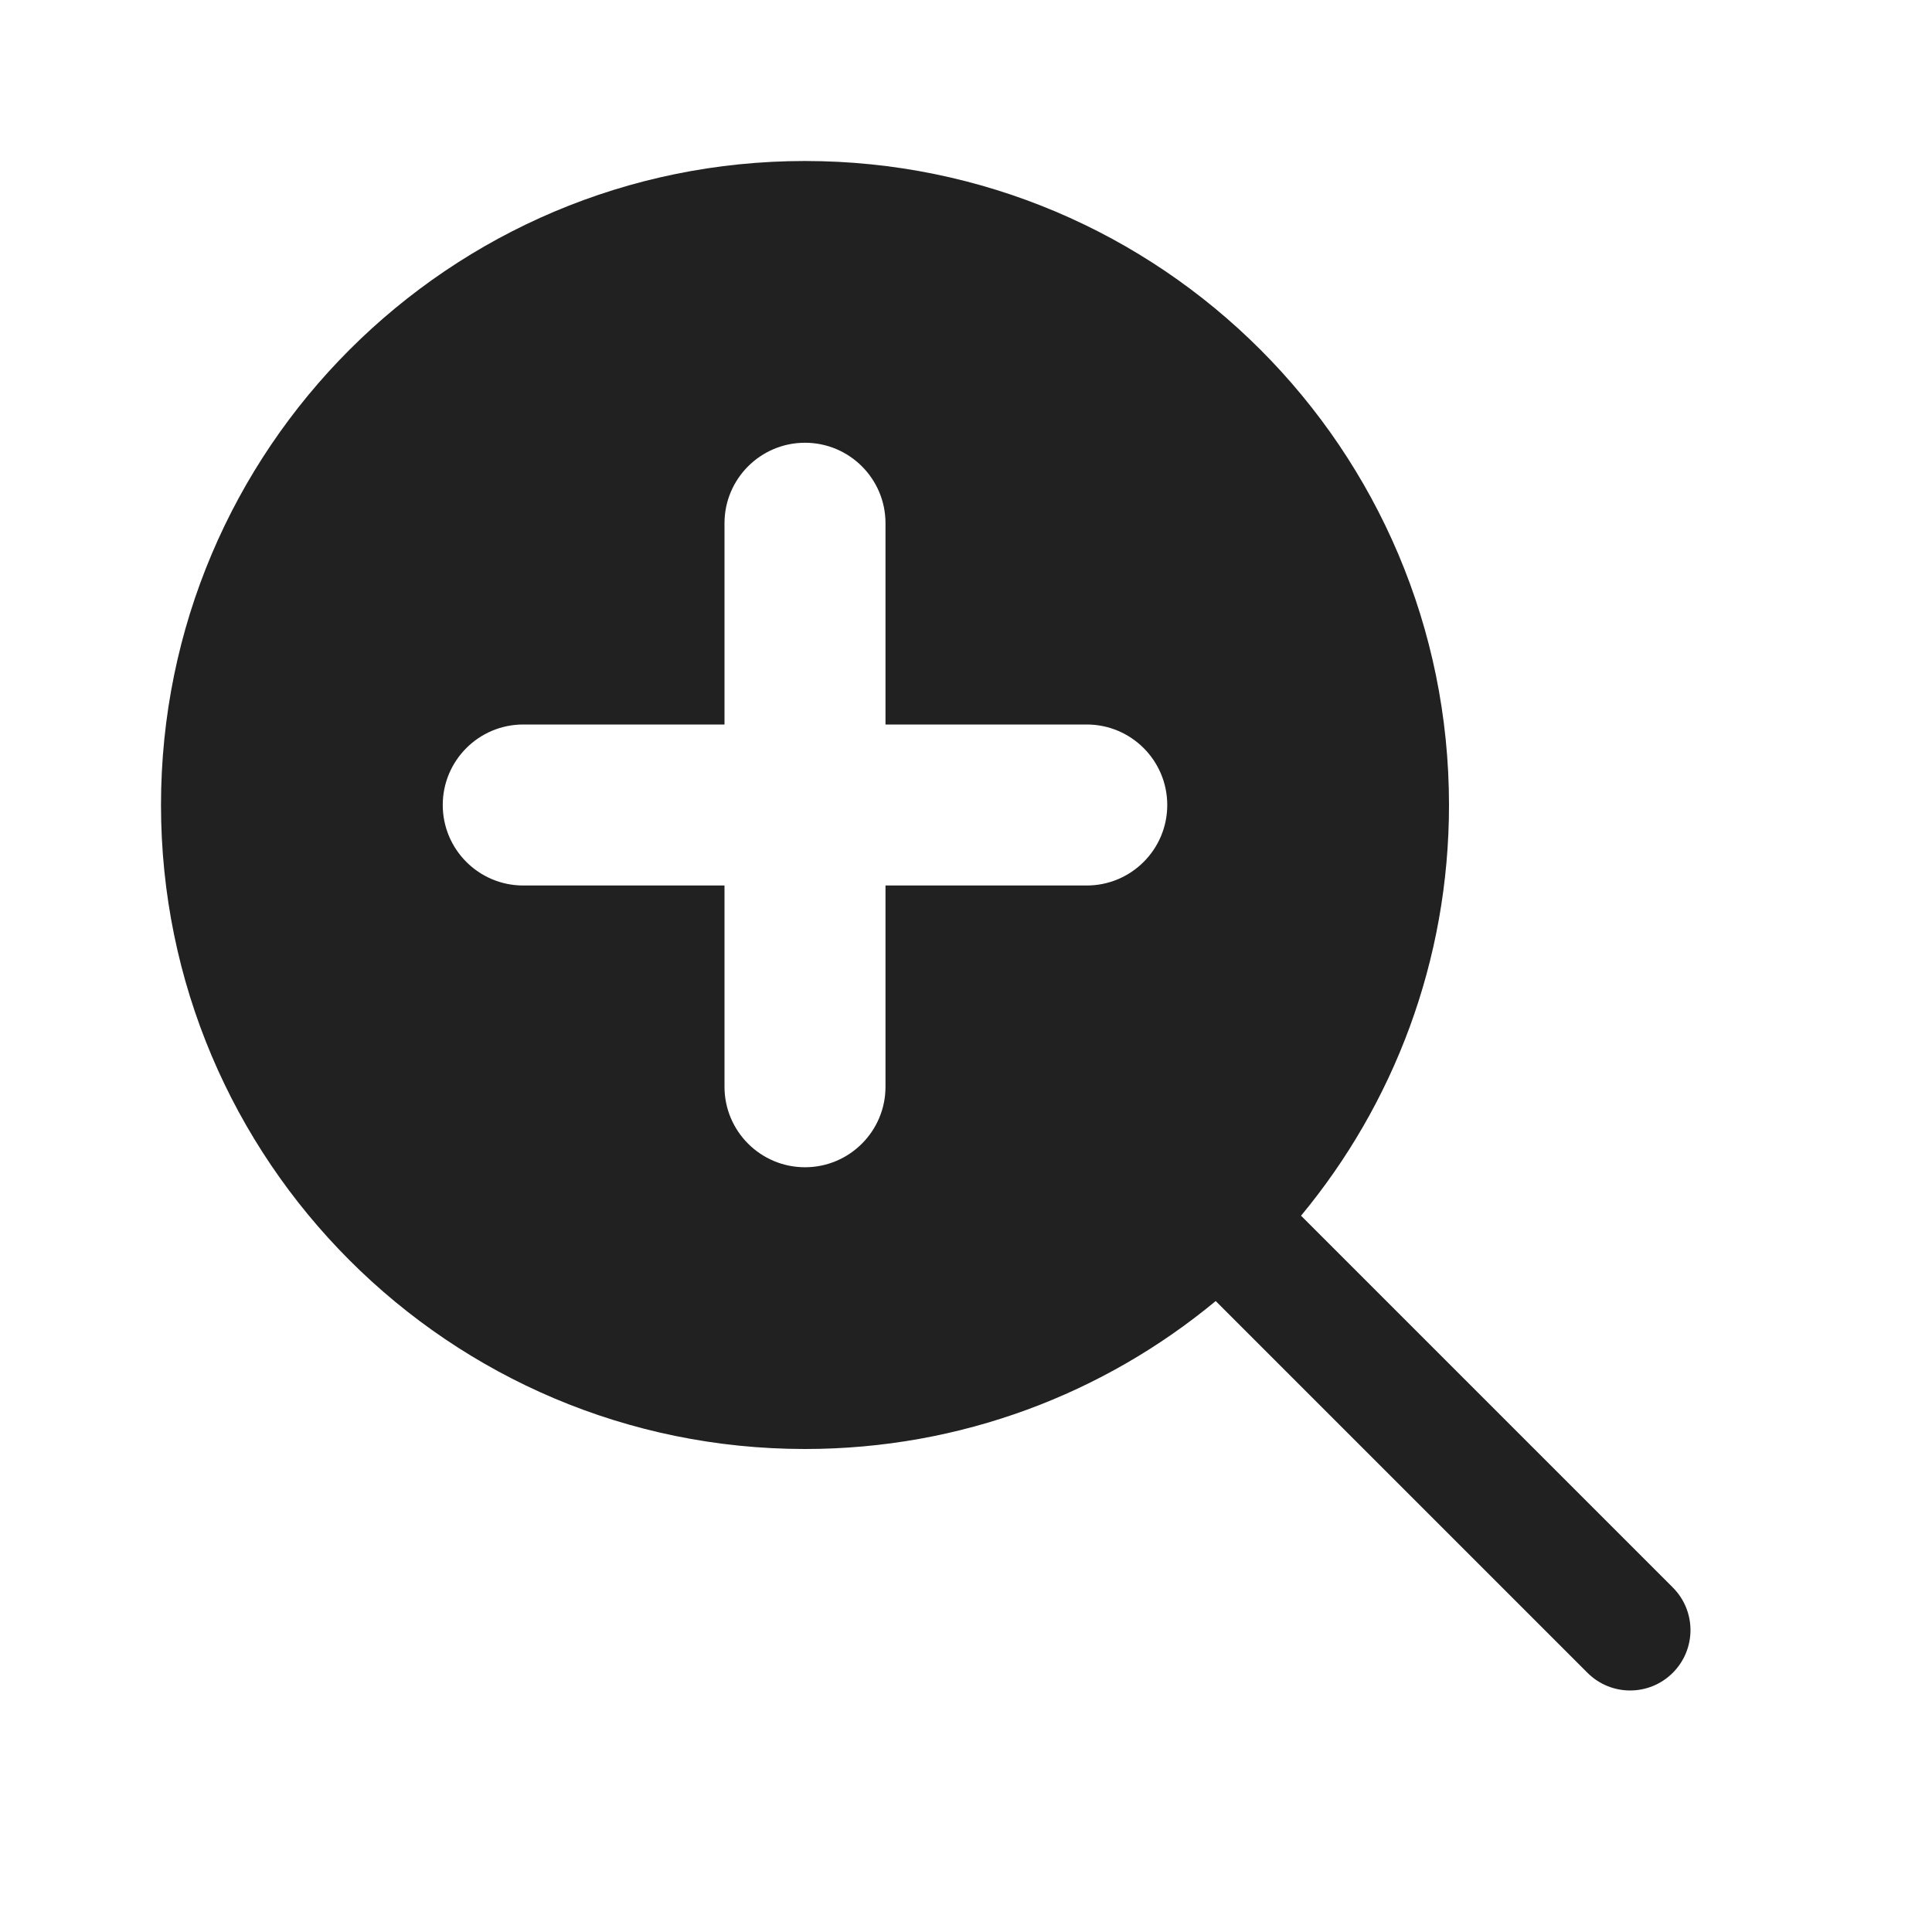
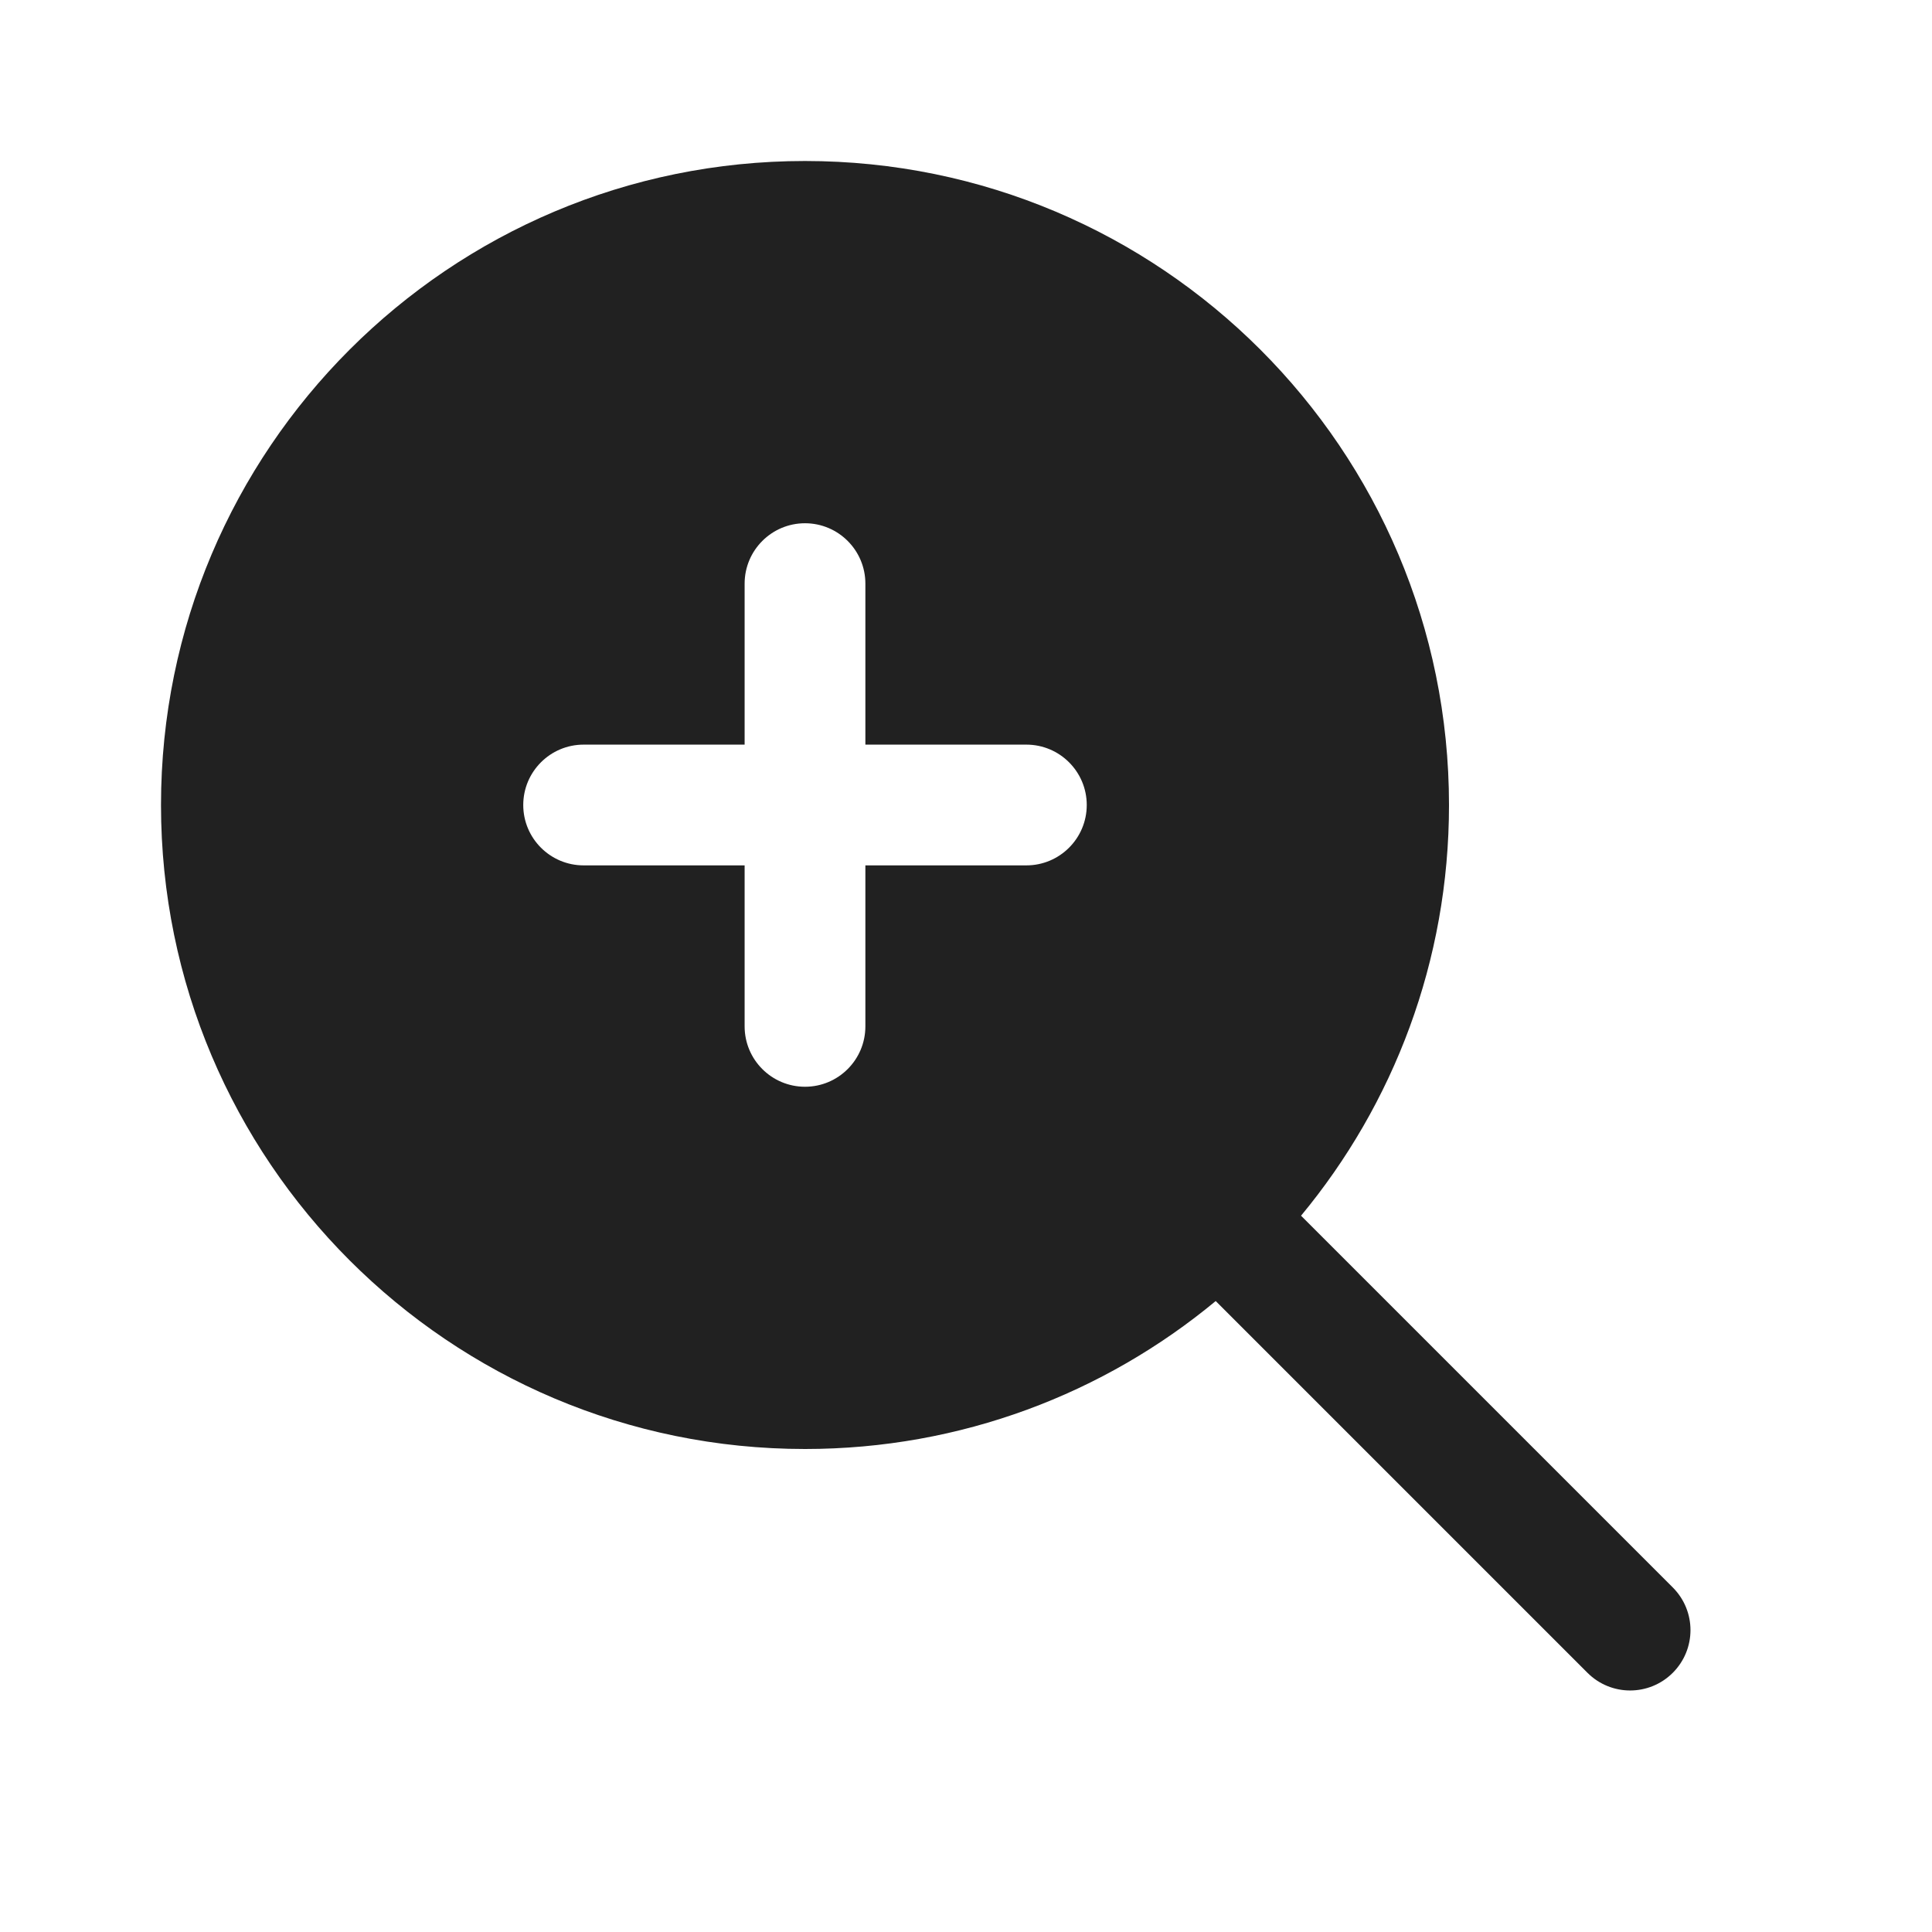
<svg xmlns="http://www.w3.org/2000/svg" width="24" height="24" viewBox="0 0 24 24" fill="none">
-   <path d="M10 2C14.418 2 18 5.582 18 10C18 11.939 17.31 13.717 16.162 15.102L20.78 19.72C21.073 20.013 21.073 20.487 20.78 20.78C20.487 21.073 20.013 21.073 19.72 20.78L15.102 16.162C13.717 17.31 11.939 18 10 18C5.582 18 2 14.418 2 10C2 5.582 5.582 2 10 2ZM10 5.5C9.448 5.5 9 5.948 9 6.5V9H6.5C5.948 9 5.5 9.448 5.5 10C5.5 10.552 5.948 11 6.5 11H9V13.5C9 14.052 9.448 14.5 10 14.5C10.552 14.5 11 14.052 11 13.5V11H13.5C14.052 11 14.5 10.552 14.5 10C14.5 9.448 14.052 9 13.5 9H11V6.5C11 5.948 10.552 5.5 10 5.5Z" fill="#212121" />
+   <path d="M10 2C14.418 2 18 5.582 18 10C18 11.939 17.31 13.717 16.162 15.102L20.78 19.72C21.073 20.013 21.073 20.487 20.78 20.78C20.487 21.073 20.013 21.073 19.72 20.78L15.102 16.162C13.717 17.31 11.939 18 10 18C5.582 18 2 14.418 2 10C2 5.582 5.582 2 10 2ZM10 6.5C9.586 6.5 9.25 6.836 9.25 7.25V9.25H7.25C6.836 9.25 6.5 9.586 6.5 10C6.5 10.414 6.836 10.75 7.25 10.75H9.25V12.75C9.25 13.164 9.586 13.5 10 13.5C10.414 13.5 10.75 13.164 10.75 12.75V10.75H12.75C13.164 10.75 13.5 10.414 13.5 10C13.5 9.586 13.164 9.25 12.75 9.25H10.75V7.25C10.75 6.836 10.414 6.5 10 6.5Z" fill="#212121" />
</svg>
